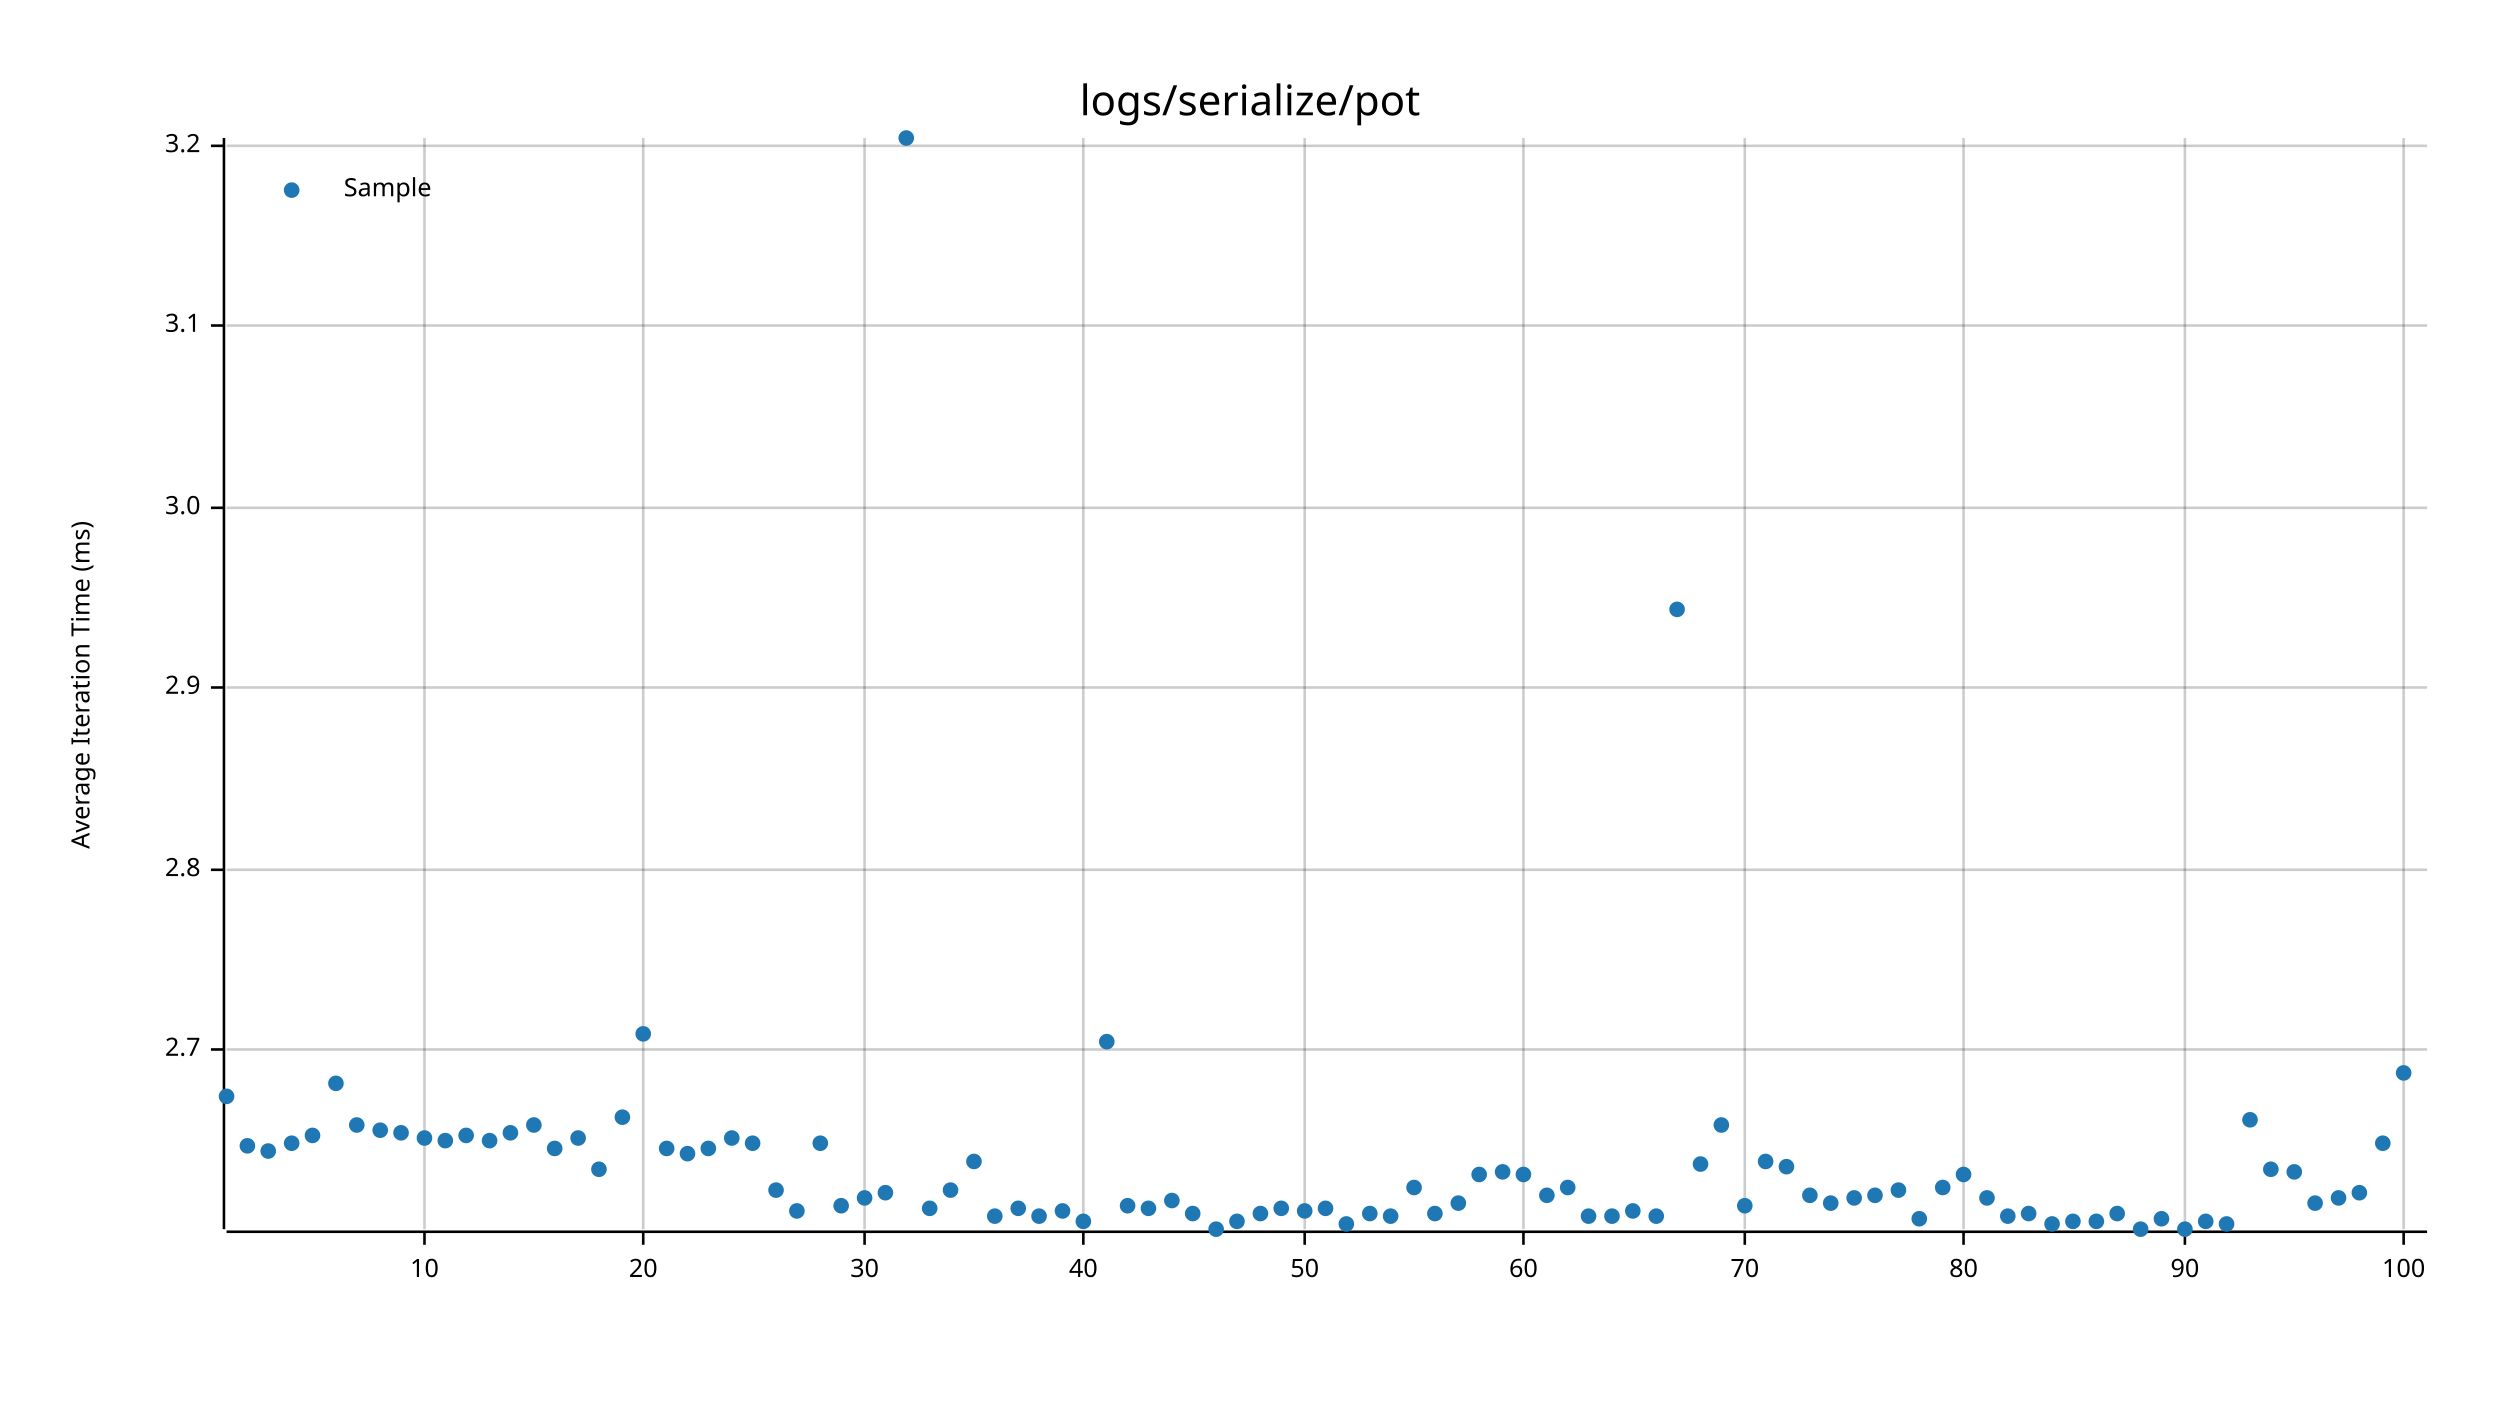
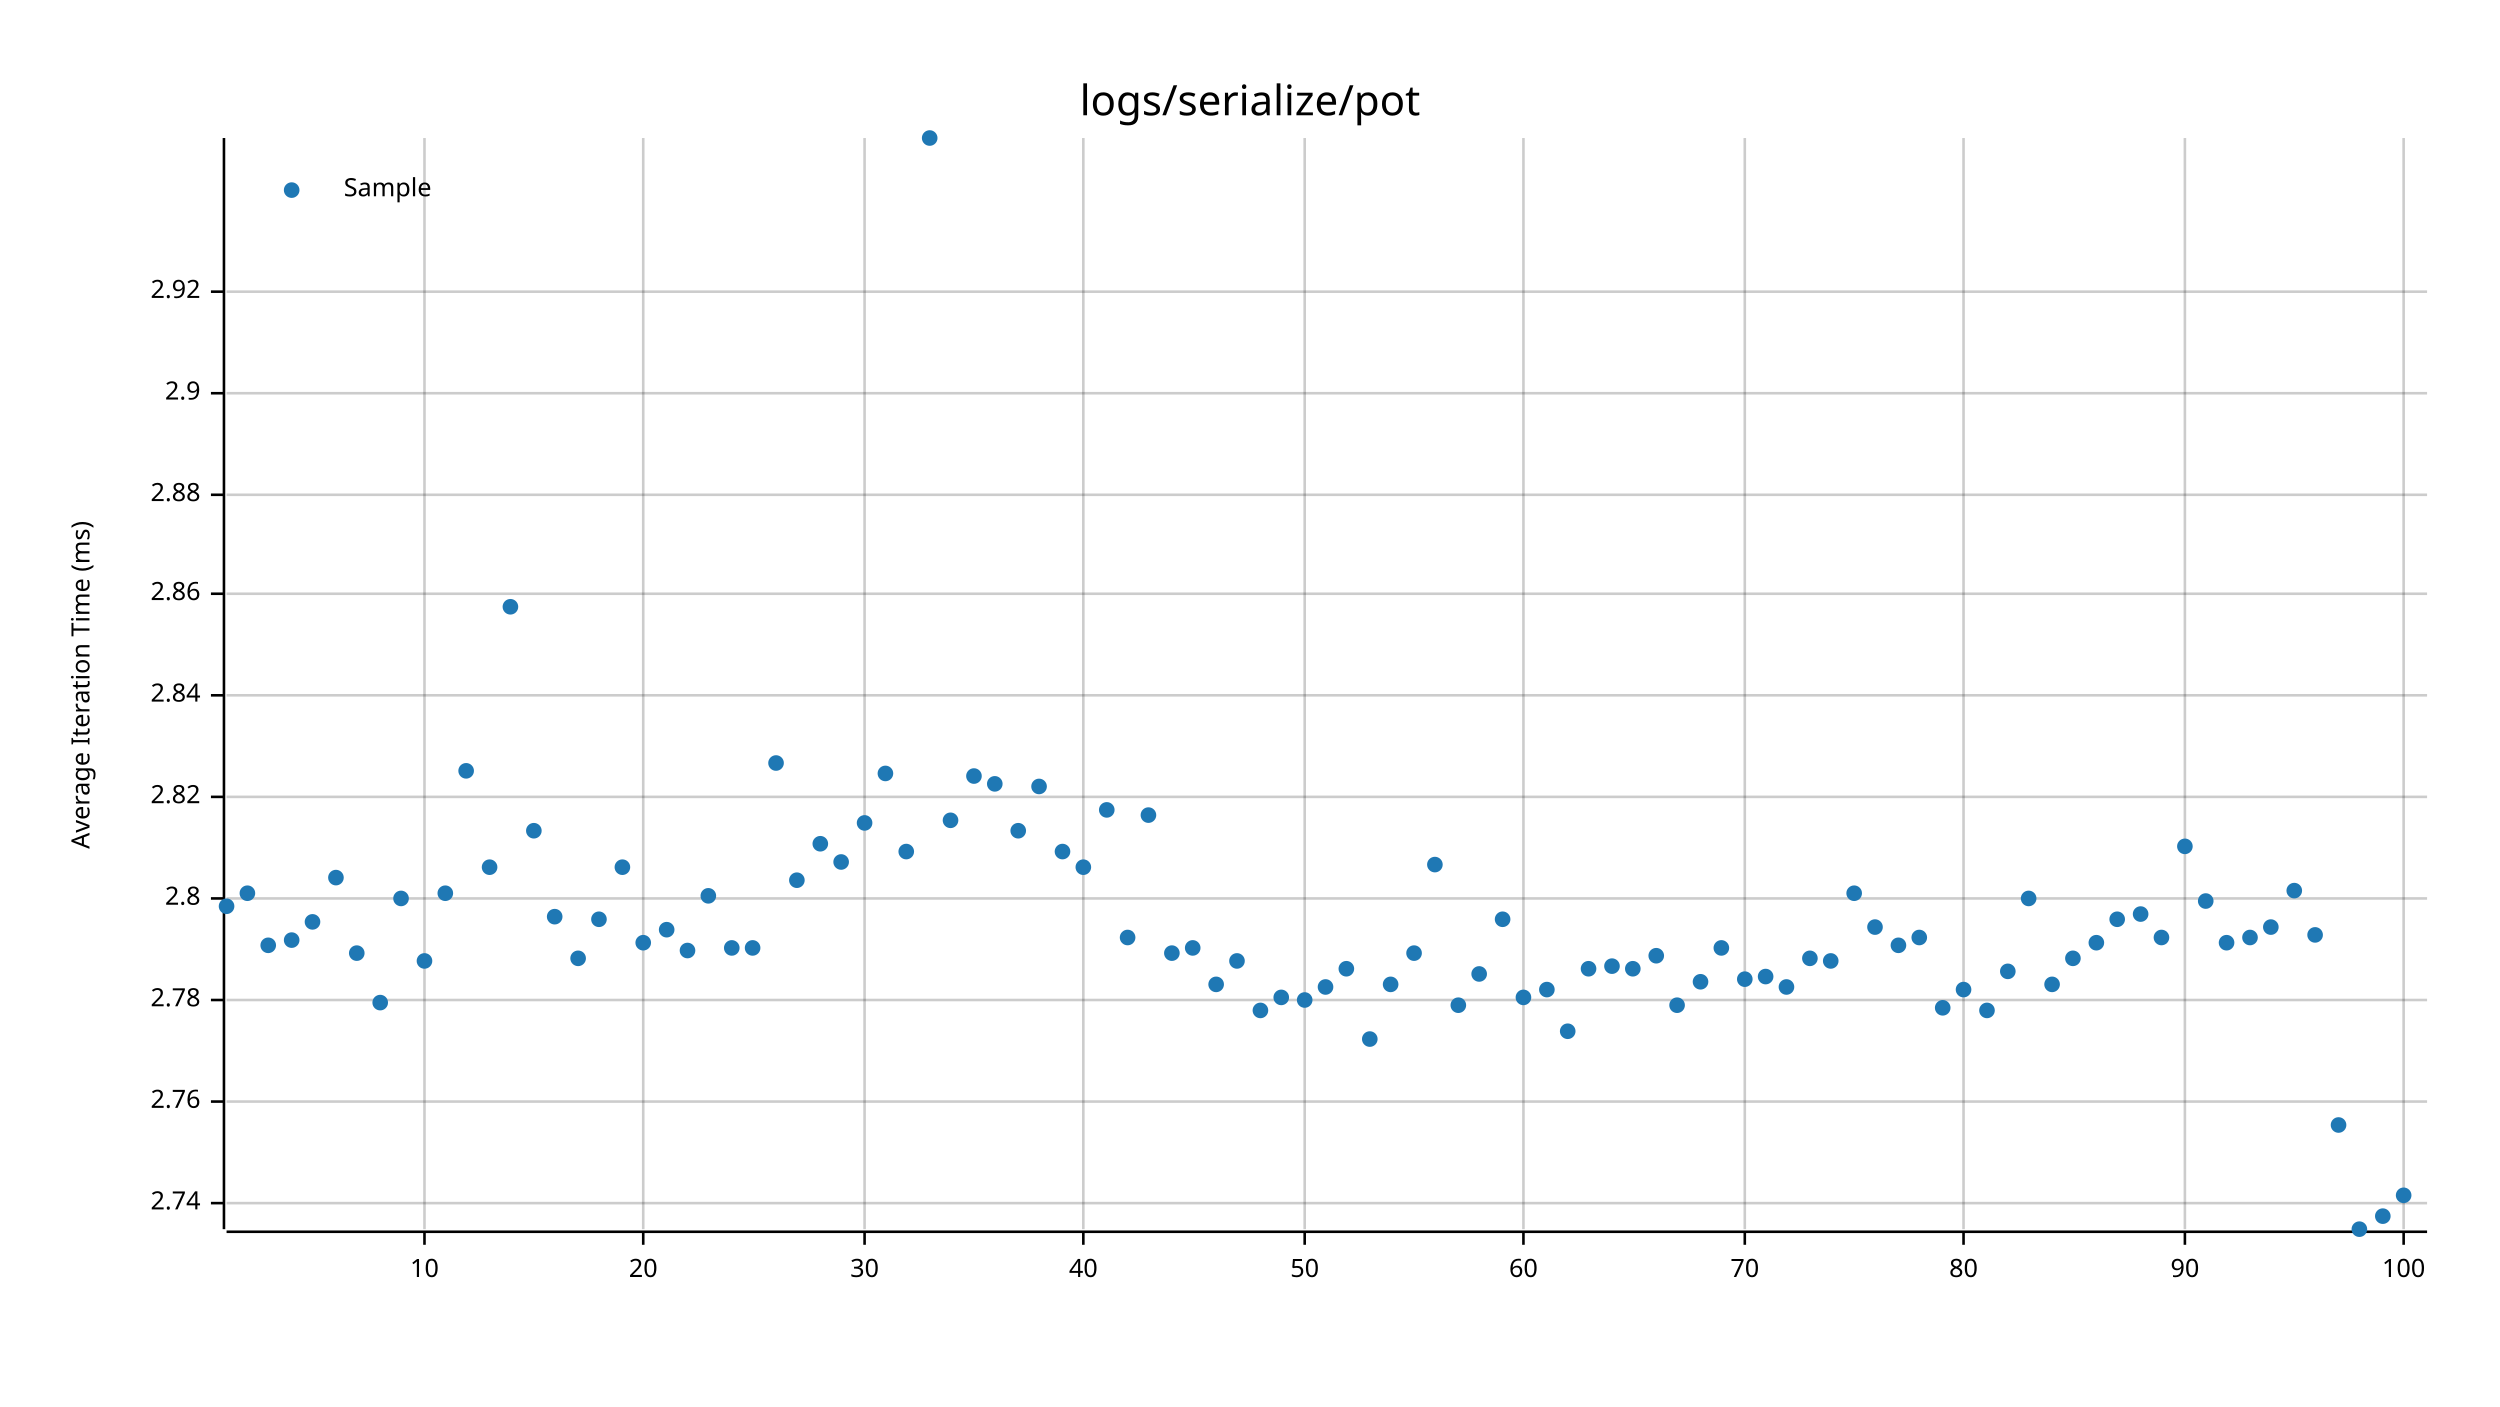
<svg xmlns="http://www.w3.org/2000/svg" style="background-color:#EEE;" width="960" height="540" viewBox="0 0 960 540">
  <text x="480" y="32" dy="0.76em" text-anchor="middle" font-family="sans-serif" font-size="16.129" opacity="1" fill="#000000">
logs/serialize/pot
</text>
  <text x="27" y="263" dy="0.76em" text-anchor="middle" font-family="sans-serif" font-size="9.677" opacity="1" fill="#000000" transform="rotate(270, 27, 263)">
Average Iteration Time (ms)
</text>
  <line opacity="0.2" stroke="#000000" stroke-width="1" x1="163" y1="472" x2="163" y2="53" />
  <line opacity="0.2" stroke="#000000" stroke-width="1" x1="247" y1="472" x2="247" y2="53" />
  <line opacity="0.2" stroke="#000000" stroke-width="1" x1="332" y1="472" x2="332" y2="53" />
  <line opacity="0.2" stroke="#000000" stroke-width="1" x1="416" y1="472" x2="416" y2="53" />
  <line opacity="0.2" stroke="#000000" stroke-width="1" x1="501" y1="472" x2="501" y2="53" />
  <line opacity="0.2" stroke="#000000" stroke-width="1" x1="585" y1="472" x2="585" y2="53" />
  <line opacity="0.2" stroke="#000000" stroke-width="1" x1="670" y1="472" x2="670" y2="53" />
  <line opacity="0.2" stroke="#000000" stroke-width="1" x1="754" y1="472" x2="754" y2="53" />
  <line opacity="0.2" stroke="#000000" stroke-width="1" x1="839" y1="472" x2="839" y2="53" />
  <line opacity="0.2" stroke="#000000" stroke-width="1" x1="923" y1="472" x2="923" y2="53" />
-   <line opacity="0.2" stroke="#000000" stroke-width="1" x1="87" y1="403" x2="932" y2="403" />
-   <line opacity="0.2" stroke="#000000" stroke-width="1" x1="87" y1="334" x2="932" y2="334" />
-   <line opacity="0.2" stroke="#000000" stroke-width="1" x1="87" y1="264" x2="932" y2="264" />
-   <line opacity="0.2" stroke="#000000" stroke-width="1" x1="87" y1="195" x2="932" y2="195" />
-   <line opacity="0.2" stroke="#000000" stroke-width="1" x1="87" y1="125" x2="932" y2="125" />
-   <line opacity="0.2" stroke="#000000" stroke-width="1" x1="87" y1="56" x2="932" y2="56" />
+   <line opacity="0.2" stroke="#000000" stroke-width="1" x1="87" y1="462" x2="932" y2="462" />
+   <line opacity="0.2" stroke="#000000" stroke-width="1" x1="87" y1="423" x2="932" y2="423" />
+   <line opacity="0.2" stroke="#000000" stroke-width="1" x1="87" y1="384" x2="932" y2="384" />
+   <line opacity="0.2" stroke="#000000" stroke-width="1" x1="87" y1="345" x2="932" y2="345" />
+   <line opacity="0.2" stroke="#000000" stroke-width="1" x1="87" y1="306" x2="932" y2="306" />
+   <line opacity="0.2" stroke="#000000" stroke-width="1" x1="87" y1="267" x2="932" y2="267" />
+   <line opacity="0.2" stroke="#000000" stroke-width="1" x1="87" y1="228" x2="932" y2="228" />
+   <line opacity="0.2" stroke="#000000" stroke-width="1" x1="87" y1="190" x2="932" y2="190" />
+   <line opacity="0.2" stroke="#000000" stroke-width="1" x1="87" y1="151" x2="932" y2="151" />
+   <line opacity="0.2" stroke="#000000" stroke-width="1" x1="87" y1="112" x2="932" y2="112" />
  <polyline fill="none" opacity="1" stroke="#000000" stroke-width="1" points="86,53 86,472 " />
-   <text x="77" y="403" dy="0.5ex" text-anchor="end" font-family="sans-serif" font-size="9.677" opacity="1" fill="#000000">
- 2.7
- </text>
-   <polyline fill="none" opacity="1" stroke="#000000" stroke-width="1" points="81,403 86,403 " />
-   <text x="77" y="334" dy="0.5ex" text-anchor="end" font-family="sans-serif" font-size="9.677" opacity="1" fill="#000000">
+   <text x="77" y="462" dy="0.5ex" text-anchor="end" font-family="sans-serif" font-size="9.677" opacity="1" fill="#000000">
+ 2.74
+ </text>
+   <polyline fill="none" opacity="1" stroke="#000000" stroke-width="1" points="81,462 86,462 " />
+   <text x="77" y="423" dy="0.5ex" text-anchor="end" font-family="sans-serif" font-size="9.677" opacity="1" fill="#000000">
+ 2.76
+ </text>
+   <polyline fill="none" opacity="1" stroke="#000000" stroke-width="1" points="81,423 86,423 " />
+   <text x="77" y="384" dy="0.5ex" text-anchor="end" font-family="sans-serif" font-size="9.677" opacity="1" fill="#000000">
+ 2.78
+ </text>
+   <polyline fill="none" opacity="1" stroke="#000000" stroke-width="1" points="81,384 86,384 " />
+   <text x="77" y="345" dy="0.5ex" text-anchor="end" font-family="sans-serif" font-size="9.677" opacity="1" fill="#000000">
2.8
</text>
-   <polyline fill="none" opacity="1" stroke="#000000" stroke-width="1" points="81,334 86,334 " />
-   <text x="77" y="264" dy="0.5ex" text-anchor="end" font-family="sans-serif" font-size="9.677" opacity="1" fill="#000000">
+   <polyline fill="none" opacity="1" stroke="#000000" stroke-width="1" points="81,345 86,345 " />
+   <text x="77" y="306" dy="0.5ex" text-anchor="end" font-family="sans-serif" font-size="9.677" opacity="1" fill="#000000">
+ 2.82
+ </text>
+   <polyline fill="none" opacity="1" stroke="#000000" stroke-width="1" points="81,306 86,306 " />
+   <text x="77" y="267" dy="0.5ex" text-anchor="end" font-family="sans-serif" font-size="9.677" opacity="1" fill="#000000">
+ 2.84
+ </text>
+   <polyline fill="none" opacity="1" stroke="#000000" stroke-width="1" points="81,267 86,267 " />
+   <text x="77" y="228" dy="0.5ex" text-anchor="end" font-family="sans-serif" font-size="9.677" opacity="1" fill="#000000">
+ 2.86
+ </text>
+   <polyline fill="none" opacity="1" stroke="#000000" stroke-width="1" points="81,228 86,228 " />
+   <text x="77" y="190" dy="0.5ex" text-anchor="end" font-family="sans-serif" font-size="9.677" opacity="1" fill="#000000">
+ 2.88
+ </text>
+   <polyline fill="none" opacity="1" stroke="#000000" stroke-width="1" points="81,190 86,190 " />
+   <text x="77" y="151" dy="0.5ex" text-anchor="end" font-family="sans-serif" font-size="9.677" opacity="1" fill="#000000">
2.9
</text>
-   <polyline fill="none" opacity="1" stroke="#000000" stroke-width="1" points="81,264 86,264 " />
-   <text x="77" y="195" dy="0.5ex" text-anchor="end" font-family="sans-serif" font-size="9.677" opacity="1" fill="#000000">
- 3.0
- </text>
-   <polyline fill="none" opacity="1" stroke="#000000" stroke-width="1" points="81,195 86,195 " />
-   <text x="77" y="125" dy="0.5ex" text-anchor="end" font-family="sans-serif" font-size="9.677" opacity="1" fill="#000000">
- 3.1
- </text>
-   <polyline fill="none" opacity="1" stroke="#000000" stroke-width="1" points="81,125 86,125 " />
-   <text x="77" y="56" dy="0.5ex" text-anchor="end" font-family="sans-serif" font-size="9.677" opacity="1" fill="#000000">
- 3.2
- </text>
-   <polyline fill="none" opacity="1" stroke="#000000" stroke-width="1" points="81,56 86,56 " />
+   <polyline fill="none" opacity="1" stroke="#000000" stroke-width="1" points="81,151 86,151 " />
+   <text x="77" y="112" dy="0.5ex" text-anchor="end" font-family="sans-serif" font-size="9.677" opacity="1" fill="#000000">
+ 2.92
+ </text>
+   <polyline fill="none" opacity="1" stroke="#000000" stroke-width="1" points="81,112 86,112 " />
  <polyline fill="none" opacity="1" stroke="#000000" stroke-width="1" points="87,473 932,473 " />
  <text x="163" y="483" dy="0.76em" text-anchor="middle" font-family="sans-serif" font-size="9.677" opacity="1" fill="#000000">
10
</text>
  <polyline fill="none" opacity="1" stroke="#000000" stroke-width="1" points="163,473 163,478 " />
  <text x="247" y="483" dy="0.76em" text-anchor="middle" font-family="sans-serif" font-size="9.677" opacity="1" fill="#000000">
20
</text>
  <polyline fill="none" opacity="1" stroke="#000000" stroke-width="1" points="247,473 247,478 " />
  <text x="332" y="483" dy="0.76em" text-anchor="middle" font-family="sans-serif" font-size="9.677" opacity="1" fill="#000000">
30
</text>
  <polyline fill="none" opacity="1" stroke="#000000" stroke-width="1" points="332,473 332,478 " />
  <text x="416" y="483" dy="0.76em" text-anchor="middle" font-family="sans-serif" font-size="9.677" opacity="1" fill="#000000">
40
</text>
  <polyline fill="none" opacity="1" stroke="#000000" stroke-width="1" points="416,473 416,478 " />
  <text x="501" y="483" dy="0.76em" text-anchor="middle" font-family="sans-serif" font-size="9.677" opacity="1" fill="#000000">
50
</text>
  <polyline fill="none" opacity="1" stroke="#000000" stroke-width="1" points="501,473 501,478 " />
  <text x="585" y="483" dy="0.76em" text-anchor="middle" font-family="sans-serif" font-size="9.677" opacity="1" fill="#000000">
60
</text>
  <polyline fill="none" opacity="1" stroke="#000000" stroke-width="1" points="585,473 585,478 " />
  <text x="670" y="483" dy="0.76em" text-anchor="middle" font-family="sans-serif" font-size="9.677" opacity="1" fill="#000000">
70
</text>
  <polyline fill="none" opacity="1" stroke="#000000" stroke-width="1" points="670,473 670,478 " />
  <text x="754" y="483" dy="0.76em" text-anchor="middle" font-family="sans-serif" font-size="9.677" opacity="1" fill="#000000">
80
</text>
  <polyline fill="none" opacity="1" stroke="#000000" stroke-width="1" points="754,473 754,478 " />
  <text x="839" y="483" dy="0.76em" text-anchor="middle" font-family="sans-serif" font-size="9.677" opacity="1" fill="#000000">
90
</text>
  <polyline fill="none" opacity="1" stroke="#000000" stroke-width="1" points="839,473 839,478 " />
  <text x="923" y="483" dy="0.76em" text-anchor="middle" font-family="sans-serif" font-size="9.677" opacity="1" fill="#000000">
100
</text>
  <polyline fill="none" opacity="1" stroke="#000000" stroke-width="1" points="923,473 923,478 " />
-   <circle cx="87" cy="421" r="3" opacity="1" fill="#1F78B4" stroke="none" stroke-width="1" />
-   <circle cx="95" cy="440" r="3" opacity="1" fill="#1F78B4" stroke="none" stroke-width="1" />
-   <circle cx="103" cy="442" r="3" opacity="1" fill="#1F78B4" stroke="none" stroke-width="1" />
-   <circle cx="112" cy="439" r="3" opacity="1" fill="#1F78B4" stroke="none" stroke-width="1" />
-   <circle cx="120" cy="436" r="3" opacity="1" fill="#1F78B4" stroke="none" stroke-width="1" />
-   <circle cx="129" cy="416" r="3" opacity="1" fill="#1F78B4" stroke="none" stroke-width="1" />
-   <circle cx="137" cy="432" r="3" opacity="1" fill="#1F78B4" stroke="none" stroke-width="1" />
-   <circle cx="146" cy="434" r="3" opacity="1" fill="#1F78B4" stroke="none" stroke-width="1" />
-   <circle cx="154" cy="435" r="3" opacity="1" fill="#1F78B4" stroke="none" stroke-width="1" />
-   <circle cx="163" cy="437" r="3" opacity="1" fill="#1F78B4" stroke="none" stroke-width="1" />
-   <circle cx="171" cy="438" r="3" opacity="1" fill="#1F78B4" stroke="none" stroke-width="1" />
-   <circle cx="179" cy="436" r="3" opacity="1" fill="#1F78B4" stroke="none" stroke-width="1" />
-   <circle cx="188" cy="438" r="3" opacity="1" fill="#1F78B4" stroke="none" stroke-width="1" />
-   <circle cx="196" cy="435" r="3" opacity="1" fill="#1F78B4" stroke="none" stroke-width="1" />
-   <circle cx="205" cy="432" r="3" opacity="1" fill="#1F78B4" stroke="none" stroke-width="1" />
-   <circle cx="213" cy="441" r="3" opacity="1" fill="#1F78B4" stroke="none" stroke-width="1" />
-   <circle cx="222" cy="437" r="3" opacity="1" fill="#1F78B4" stroke="none" stroke-width="1" />
-   <circle cx="230" cy="449" r="3" opacity="1" fill="#1F78B4" stroke="none" stroke-width="1" />
-   <circle cx="239" cy="429" r="3" opacity="1" fill="#1F78B4" stroke="none" stroke-width="1" />
-   <circle cx="247" cy="397" r="3" opacity="1" fill="#1F78B4" stroke="none" stroke-width="1" />
-   <circle cx="256" cy="441" r="3" opacity="1" fill="#1F78B4" stroke="none" stroke-width="1" />
-   <circle cx="264" cy="443" r="3" opacity="1" fill="#1F78B4" stroke="none" stroke-width="1" />
-   <circle cx="272" cy="441" r="3" opacity="1" fill="#1F78B4" stroke="none" stroke-width="1" />
-   <circle cx="281" cy="437" r="3" opacity="1" fill="#1F78B4" stroke="none" stroke-width="1" />
-   <circle cx="289" cy="439" r="3" opacity="1" fill="#1F78B4" stroke="none" stroke-width="1" />
-   <circle cx="298" cy="457" r="3" opacity="1" fill="#1F78B4" stroke="none" stroke-width="1" />
-   <circle cx="306" cy="465" r="3" opacity="1" fill="#1F78B4" stroke="none" stroke-width="1" />
-   <circle cx="315" cy="439" r="3" opacity="1" fill="#1F78B4" stroke="none" stroke-width="1" />
-   <circle cx="323" cy="463" r="3" opacity="1" fill="#1F78B4" stroke="none" stroke-width="1" />
-   <circle cx="332" cy="460" r="3" opacity="1" fill="#1F78B4" stroke="none" stroke-width="1" />
-   <circle cx="340" cy="458" r="3" opacity="1" fill="#1F78B4" stroke="none" stroke-width="1" />
-   <circle cx="348" cy="53" r="3" opacity="1" fill="#1F78B4" stroke="none" stroke-width="1" />
-   <circle cx="357" cy="464" r="3" opacity="1" fill="#1F78B4" stroke="none" stroke-width="1" />
-   <circle cx="365" cy="457" r="3" opacity="1" fill="#1F78B4" stroke="none" stroke-width="1" />
-   <circle cx="374" cy="446" r="3" opacity="1" fill="#1F78B4" stroke="none" stroke-width="1" />
-   <circle cx="382" cy="467" r="3" opacity="1" fill="#1F78B4" stroke="none" stroke-width="1" />
-   <circle cx="391" cy="464" r="3" opacity="1" fill="#1F78B4" stroke="none" stroke-width="1" />
-   <circle cx="399" cy="467" r="3" opacity="1" fill="#1F78B4" stroke="none" stroke-width="1" />
-   <circle cx="408" cy="465" r="3" opacity="1" fill="#1F78B4" stroke="none" stroke-width="1" />
-   <circle cx="416" cy="469" r="3" opacity="1" fill="#1F78B4" stroke="none" stroke-width="1" />
-   <circle cx="425" cy="400" r="3" opacity="1" fill="#1F78B4" stroke="none" stroke-width="1" />
-   <circle cx="433" cy="463" r="3" opacity="1" fill="#1F78B4" stroke="none" stroke-width="1" />
-   <circle cx="441" cy="464" r="3" opacity="1" fill="#1F78B4" stroke="none" stroke-width="1" />
-   <circle cx="450" cy="461" r="3" opacity="1" fill="#1F78B4" stroke="none" stroke-width="1" />
-   <circle cx="458" cy="466" r="3" opacity="1" fill="#1F78B4" stroke="none" stroke-width="1" />
-   <circle cx="467" cy="472" r="3" opacity="1" fill="#1F78B4" stroke="none" stroke-width="1" />
-   <circle cx="475" cy="469" r="3" opacity="1" fill="#1F78B4" stroke="none" stroke-width="1" />
-   <circle cx="484" cy="466" r="3" opacity="1" fill="#1F78B4" stroke="none" stroke-width="1" />
-   <circle cx="492" cy="464" r="3" opacity="1" fill="#1F78B4" stroke="none" stroke-width="1" />
-   <circle cx="501" cy="465" r="3" opacity="1" fill="#1F78B4" stroke="none" stroke-width="1" />
-   <circle cx="509" cy="464" r="3" opacity="1" fill="#1F78B4" stroke="none" stroke-width="1" />
-   <circle cx="517" cy="470" r="3" opacity="1" fill="#1F78B4" stroke="none" stroke-width="1" />
-   <circle cx="526" cy="466" r="3" opacity="1" fill="#1F78B4" stroke="none" stroke-width="1" />
-   <circle cx="534" cy="467" r="3" opacity="1" fill="#1F78B4" stroke="none" stroke-width="1" />
-   <circle cx="543" cy="456" r="3" opacity="1" fill="#1F78B4" stroke="none" stroke-width="1" />
-   <circle cx="551" cy="466" r="3" opacity="1" fill="#1F78B4" stroke="none" stroke-width="1" />
-   <circle cx="560" cy="462" r="3" opacity="1" fill="#1F78B4" stroke="none" stroke-width="1" />
-   <circle cx="568" cy="451" r="3" opacity="1" fill="#1F78B4" stroke="none" stroke-width="1" />
-   <circle cx="577" cy="450" r="3" opacity="1" fill="#1F78B4" stroke="none" stroke-width="1" />
-   <circle cx="585" cy="451" r="3" opacity="1" fill="#1F78B4" stroke="none" stroke-width="1" />
-   <circle cx="594" cy="459" r="3" opacity="1" fill="#1F78B4" stroke="none" stroke-width="1" />
-   <circle cx="602" cy="456" r="3" opacity="1" fill="#1F78B4" stroke="none" stroke-width="1" />
-   <circle cx="610" cy="467" r="3" opacity="1" fill="#1F78B4" stroke="none" stroke-width="1" />
-   <circle cx="619" cy="467" r="3" opacity="1" fill="#1F78B4" stroke="none" stroke-width="1" />
-   <circle cx="627" cy="465" r="3" opacity="1" fill="#1F78B4" stroke="none" stroke-width="1" />
-   <circle cx="636" cy="467" r="3" opacity="1" fill="#1F78B4" stroke="none" stroke-width="1" />
-   <circle cx="644" cy="234" r="3" opacity="1" fill="#1F78B4" stroke="none" stroke-width="1" />
-   <circle cx="653" cy="447" r="3" opacity="1" fill="#1F78B4" stroke="none" stroke-width="1" />
-   <circle cx="661" cy="432" r="3" opacity="1" fill="#1F78B4" stroke="none" stroke-width="1" />
-   <circle cx="670" cy="463" r="3" opacity="1" fill="#1F78B4" stroke="none" stroke-width="1" />
-   <circle cx="678" cy="446" r="3" opacity="1" fill="#1F78B4" stroke="none" stroke-width="1" />
-   <circle cx="686" cy="448" r="3" opacity="1" fill="#1F78B4" stroke="none" stroke-width="1" />
-   <circle cx="695" cy="459" r="3" opacity="1" fill="#1F78B4" stroke="none" stroke-width="1" />
-   <circle cx="703" cy="462" r="3" opacity="1" fill="#1F78B4" stroke="none" stroke-width="1" />
-   <circle cx="712" cy="460" r="3" opacity="1" fill="#1F78B4" stroke="none" stroke-width="1" />
-   <circle cx="720" cy="459" r="3" opacity="1" fill="#1F78B4" stroke="none" stroke-width="1" />
-   <circle cx="729" cy="457" r="3" opacity="1" fill="#1F78B4" stroke="none" stroke-width="1" />
-   <circle cx="737" cy="468" r="3" opacity="1" fill="#1F78B4" stroke="none" stroke-width="1" />
-   <circle cx="746" cy="456" r="3" opacity="1" fill="#1F78B4" stroke="none" stroke-width="1" />
-   <circle cx="754" cy="451" r="3" opacity="1" fill="#1F78B4" stroke="none" stroke-width="1" />
-   <circle cx="763" cy="460" r="3" opacity="1" fill="#1F78B4" stroke="none" stroke-width="1" />
-   <circle cx="771" cy="467" r="3" opacity="1" fill="#1F78B4" stroke="none" stroke-width="1" />
-   <circle cx="779" cy="466" r="3" opacity="1" fill="#1F78B4" stroke="none" stroke-width="1" />
-   <circle cx="788" cy="470" r="3" opacity="1" fill="#1F78B4" stroke="none" stroke-width="1" />
-   <circle cx="796" cy="469" r="3" opacity="1" fill="#1F78B4" stroke="none" stroke-width="1" />
-   <circle cx="805" cy="469" r="3" opacity="1" fill="#1F78B4" stroke="none" stroke-width="1" />
-   <circle cx="813" cy="466" r="3" opacity="1" fill="#1F78B4" stroke="none" stroke-width="1" />
-   <circle cx="822" cy="472" r="3" opacity="1" fill="#1F78B4" stroke="none" stroke-width="1" />
-   <circle cx="830" cy="468" r="3" opacity="1" fill="#1F78B4" stroke="none" stroke-width="1" />
-   <circle cx="839" cy="472" r="3" opacity="1" fill="#1F78B4" stroke="none" stroke-width="1" />
-   <circle cx="847" cy="469" r="3" opacity="1" fill="#1F78B4" stroke="none" stroke-width="1" />
-   <circle cx="855" cy="470" r="3" opacity="1" fill="#1F78B4" stroke="none" stroke-width="1" />
-   <circle cx="864" cy="430" r="3" opacity="1" fill="#1F78B4" stroke="none" stroke-width="1" />
-   <circle cx="872" cy="449" r="3" opacity="1" fill="#1F78B4" stroke="none" stroke-width="1" />
-   <circle cx="881" cy="450" r="3" opacity="1" fill="#1F78B4" stroke="none" stroke-width="1" />
-   <circle cx="889" cy="462" r="3" opacity="1" fill="#1F78B4" stroke="none" stroke-width="1" />
-   <circle cx="898" cy="460" r="3" opacity="1" fill="#1F78B4" stroke="none" stroke-width="1" />
-   <circle cx="906" cy="458" r="3" opacity="1" fill="#1F78B4" stroke="none" stroke-width="1" />
-   <circle cx="915" cy="439" r="3" opacity="1" fill="#1F78B4" stroke="none" stroke-width="1" />
-   <circle cx="923" cy="412" r="3" opacity="1" fill="#1F78B4" stroke="none" stroke-width="1" />
+   <circle cx="87" cy="348" r="3" opacity="1" fill="#1F78B4" stroke="none" stroke-width="1" />
+   <circle cx="95" cy="343" r="3" opacity="1" fill="#1F78B4" stroke="none" stroke-width="1" />
+   <circle cx="103" cy="363" r="3" opacity="1" fill="#1F78B4" stroke="none" stroke-width="1" />
+   <circle cx="112" cy="361" r="3" opacity="1" fill="#1F78B4" stroke="none" stroke-width="1" />
+   <circle cx="120" cy="354" r="3" opacity="1" fill="#1F78B4" stroke="none" stroke-width="1" />
+   <circle cx="129" cy="337" r="3" opacity="1" fill="#1F78B4" stroke="none" stroke-width="1" />
+   <circle cx="137" cy="366" r="3" opacity="1" fill="#1F78B4" stroke="none" stroke-width="1" />
+   <circle cx="146" cy="385" r="3" opacity="1" fill="#1F78B4" stroke="none" stroke-width="1" />
+   <circle cx="154" cy="345" r="3" opacity="1" fill="#1F78B4" stroke="none" stroke-width="1" />
+   <circle cx="163" cy="369" r="3" opacity="1" fill="#1F78B4" stroke="none" stroke-width="1" />
+   <circle cx="171" cy="343" r="3" opacity="1" fill="#1F78B4" stroke="none" stroke-width="1" />
+   <circle cx="179" cy="296" r="3" opacity="1" fill="#1F78B4" stroke="none" stroke-width="1" />
+   <circle cx="188" cy="333" r="3" opacity="1" fill="#1F78B4" stroke="none" stroke-width="1" />
+   <circle cx="196" cy="233" r="3" opacity="1" fill="#1F78B4" stroke="none" stroke-width="1" />
+   <circle cx="205" cy="319" r="3" opacity="1" fill="#1F78B4" stroke="none" stroke-width="1" />
+   <circle cx="213" cy="352" r="3" opacity="1" fill="#1F78B4" stroke="none" stroke-width="1" />
+   <circle cx="222" cy="368" r="3" opacity="1" fill="#1F78B4" stroke="none" stroke-width="1" />
+   <circle cx="230" cy="353" r="3" opacity="1" fill="#1F78B4" stroke="none" stroke-width="1" />
+   <circle cx="239" cy="333" r="3" opacity="1" fill="#1F78B4" stroke="none" stroke-width="1" />
+   <circle cx="247" cy="362" r="3" opacity="1" fill="#1F78B4" stroke="none" stroke-width="1" />
+   <circle cx="256" cy="357" r="3" opacity="1" fill="#1F78B4" stroke="none" stroke-width="1" />
+   <circle cx="264" cy="365" r="3" opacity="1" fill="#1F78B4" stroke="none" stroke-width="1" />
+   <circle cx="272" cy="344" r="3" opacity="1" fill="#1F78B4" stroke="none" stroke-width="1" />
+   <circle cx="281" cy="364" r="3" opacity="1" fill="#1F78B4" stroke="none" stroke-width="1" />
+   <circle cx="289" cy="364" r="3" opacity="1" fill="#1F78B4" stroke="none" stroke-width="1" />
+   <circle cx="298" cy="293" r="3" opacity="1" fill="#1F78B4" stroke="none" stroke-width="1" />
+   <circle cx="306" cy="338" r="3" opacity="1" fill="#1F78B4" stroke="none" stroke-width="1" />
+   <circle cx="315" cy="324" r="3" opacity="1" fill="#1F78B4" stroke="none" stroke-width="1" />
+   <circle cx="323" cy="331" r="3" opacity="1" fill="#1F78B4" stroke="none" stroke-width="1" />
+   <circle cx="332" cy="316" r="3" opacity="1" fill="#1F78B4" stroke="none" stroke-width="1" />
+   <circle cx="340" cy="297" r="3" opacity="1" fill="#1F78B4" stroke="none" stroke-width="1" />
+   <circle cx="348" cy="327" r="3" opacity="1" fill="#1F78B4" stroke="none" stroke-width="1" />
+   <circle cx="357" cy="53" r="3" opacity="1" fill="#1F78B4" stroke="none" stroke-width="1" />
+   <circle cx="365" cy="315" r="3" opacity="1" fill="#1F78B4" stroke="none" stroke-width="1" />
+   <circle cx="374" cy="298" r="3" opacity="1" fill="#1F78B4" stroke="none" stroke-width="1" />
+   <circle cx="382" cy="301" r="3" opacity="1" fill="#1F78B4" stroke="none" stroke-width="1" />
+   <circle cx="391" cy="319" r="3" opacity="1" fill="#1F78B4" stroke="none" stroke-width="1" />
+   <circle cx="399" cy="302" r="3" opacity="1" fill="#1F78B4" stroke="none" stroke-width="1" />
+   <circle cx="408" cy="327" r="3" opacity="1" fill="#1F78B4" stroke="none" stroke-width="1" />
+   <circle cx="416" cy="333" r="3" opacity="1" fill="#1F78B4" stroke="none" stroke-width="1" />
+   <circle cx="425" cy="311" r="3" opacity="1" fill="#1F78B4" stroke="none" stroke-width="1" />
+   <circle cx="433" cy="360" r="3" opacity="1" fill="#1F78B4" stroke="none" stroke-width="1" />
+   <circle cx="441" cy="313" r="3" opacity="1" fill="#1F78B4" stroke="none" stroke-width="1" />
+   <circle cx="450" cy="366" r="3" opacity="1" fill="#1F78B4" stroke="none" stroke-width="1" />
+   <circle cx="458" cy="364" r="3" opacity="1" fill="#1F78B4" stroke="none" stroke-width="1" />
+   <circle cx="467" cy="378" r="3" opacity="1" fill="#1F78B4" stroke="none" stroke-width="1" />
+   <circle cx="475" cy="369" r="3" opacity="1" fill="#1F78B4" stroke="none" stroke-width="1" />
+   <circle cx="484" cy="388" r="3" opacity="1" fill="#1F78B4" stroke="none" stroke-width="1" />
+   <circle cx="492" cy="383" r="3" opacity="1" fill="#1F78B4" stroke="none" stroke-width="1" />
+   <circle cx="501" cy="384" r="3" opacity="1" fill="#1F78B4" stroke="none" stroke-width="1" />
+   <circle cx="509" cy="379" r="3" opacity="1" fill="#1F78B4" stroke="none" stroke-width="1" />
+   <circle cx="517" cy="372" r="3" opacity="1" fill="#1F78B4" stroke="none" stroke-width="1" />
+   <circle cx="526" cy="399" r="3" opacity="1" fill="#1F78B4" stroke="none" stroke-width="1" />
+   <circle cx="534" cy="378" r="3" opacity="1" fill="#1F78B4" stroke="none" stroke-width="1" />
+   <circle cx="543" cy="366" r="3" opacity="1" fill="#1F78B4" stroke="none" stroke-width="1" />
+   <circle cx="551" cy="332" r="3" opacity="1" fill="#1F78B4" stroke="none" stroke-width="1" />
+   <circle cx="560" cy="386" r="3" opacity="1" fill="#1F78B4" stroke="none" stroke-width="1" />
+   <circle cx="568" cy="374" r="3" opacity="1" fill="#1F78B4" stroke="none" stroke-width="1" />
+   <circle cx="577" cy="353" r="3" opacity="1" fill="#1F78B4" stroke="none" stroke-width="1" />
+   <circle cx="585" cy="383" r="3" opacity="1" fill="#1F78B4" stroke="none" stroke-width="1" />
+   <circle cx="594" cy="380" r="3" opacity="1" fill="#1F78B4" stroke="none" stroke-width="1" />
+   <circle cx="602" cy="396" r="3" opacity="1" fill="#1F78B4" stroke="none" stroke-width="1" />
+   <circle cx="610" cy="372" r="3" opacity="1" fill="#1F78B4" stroke="none" stroke-width="1" />
+   <circle cx="619" cy="371" r="3" opacity="1" fill="#1F78B4" stroke="none" stroke-width="1" />
+   <circle cx="627" cy="372" r="3" opacity="1" fill="#1F78B4" stroke="none" stroke-width="1" />
+   <circle cx="636" cy="367" r="3" opacity="1" fill="#1F78B4" stroke="none" stroke-width="1" />
+   <circle cx="644" cy="386" r="3" opacity="1" fill="#1F78B4" stroke="none" stroke-width="1" />
+   <circle cx="653" cy="377" r="3" opacity="1" fill="#1F78B4" stroke="none" stroke-width="1" />
+   <circle cx="661" cy="364" r="3" opacity="1" fill="#1F78B4" stroke="none" stroke-width="1" />
+   <circle cx="670" cy="376" r="3" opacity="1" fill="#1F78B4" stroke="none" stroke-width="1" />
+   <circle cx="678" cy="375" r="3" opacity="1" fill="#1F78B4" stroke="none" stroke-width="1" />
+   <circle cx="686" cy="379" r="3" opacity="1" fill="#1F78B4" stroke="none" stroke-width="1" />
+   <circle cx="695" cy="368" r="3" opacity="1" fill="#1F78B4" stroke="none" stroke-width="1" />
+   <circle cx="703" cy="369" r="3" opacity="1" fill="#1F78B4" stroke="none" stroke-width="1" />
+   <circle cx="712" cy="343" r="3" opacity="1" fill="#1F78B4" stroke="none" stroke-width="1" />
+   <circle cx="720" cy="356" r="3" opacity="1" fill="#1F78B4" stroke="none" stroke-width="1" />
+   <circle cx="729" cy="363" r="3" opacity="1" fill="#1F78B4" stroke="none" stroke-width="1" />
+   <circle cx="737" cy="360" r="3" opacity="1" fill="#1F78B4" stroke="none" stroke-width="1" />
+   <circle cx="746" cy="387" r="3" opacity="1" fill="#1F78B4" stroke="none" stroke-width="1" />
+   <circle cx="754" cy="380" r="3" opacity="1" fill="#1F78B4" stroke="none" stroke-width="1" />
+   <circle cx="763" cy="388" r="3" opacity="1" fill="#1F78B4" stroke="none" stroke-width="1" />
+   <circle cx="771" cy="373" r="3" opacity="1" fill="#1F78B4" stroke="none" stroke-width="1" />
+   <circle cx="779" cy="345" r="3" opacity="1" fill="#1F78B4" stroke="none" stroke-width="1" />
+   <circle cx="788" cy="378" r="3" opacity="1" fill="#1F78B4" stroke="none" stroke-width="1" />
+   <circle cx="796" cy="368" r="3" opacity="1" fill="#1F78B4" stroke="none" stroke-width="1" />
+   <circle cx="805" cy="362" r="3" opacity="1" fill="#1F78B4" stroke="none" stroke-width="1" />
+   <circle cx="813" cy="353" r="3" opacity="1" fill="#1F78B4" stroke="none" stroke-width="1" />
+   <circle cx="822" cy="351" r="3" opacity="1" fill="#1F78B4" stroke="none" stroke-width="1" />
+   <circle cx="830" cy="360" r="3" opacity="1" fill="#1F78B4" stroke="none" stroke-width="1" />
+   <circle cx="839" cy="325" r="3" opacity="1" fill="#1F78B4" stroke="none" stroke-width="1" />
+   <circle cx="847" cy="346" r="3" opacity="1" fill="#1F78B4" stroke="none" stroke-width="1" />
+   <circle cx="855" cy="362" r="3" opacity="1" fill="#1F78B4" stroke="none" stroke-width="1" />
+   <circle cx="864" cy="360" r="3" opacity="1" fill="#1F78B4" stroke="none" stroke-width="1" />
+   <circle cx="872" cy="356" r="3" opacity="1" fill="#1F78B4" stroke="none" stroke-width="1" />
+   <circle cx="881" cy="342" r="3" opacity="1" fill="#1F78B4" stroke="none" stroke-width="1" />
+   <circle cx="889" cy="359" r="3" opacity="1" fill="#1F78B4" stroke="none" stroke-width="1" />
+   <circle cx="898" cy="432" r="3" opacity="1" fill="#1F78B4" stroke="none" stroke-width="1" />
+   <circle cx="906" cy="472" r="3" opacity="1" fill="#1F78B4" stroke="none" stroke-width="1" />
+   <circle cx="915" cy="467" r="3" opacity="1" fill="#1F78B4" stroke="none" stroke-width="1" />
+   <circle cx="923" cy="459" r="3" opacity="1" fill="#1F78B4" stroke="none" stroke-width="1" />
  <text x="132" y="68" dy="0.76em" text-anchor="start" font-family="sans-serif" font-size="9.677" opacity="1" fill="#000000">
Sample
</text>
  <circle cx="112" cy="73" r="3" opacity="1" fill="#1F78B4" stroke="none" stroke-width="1" />
</svg>
